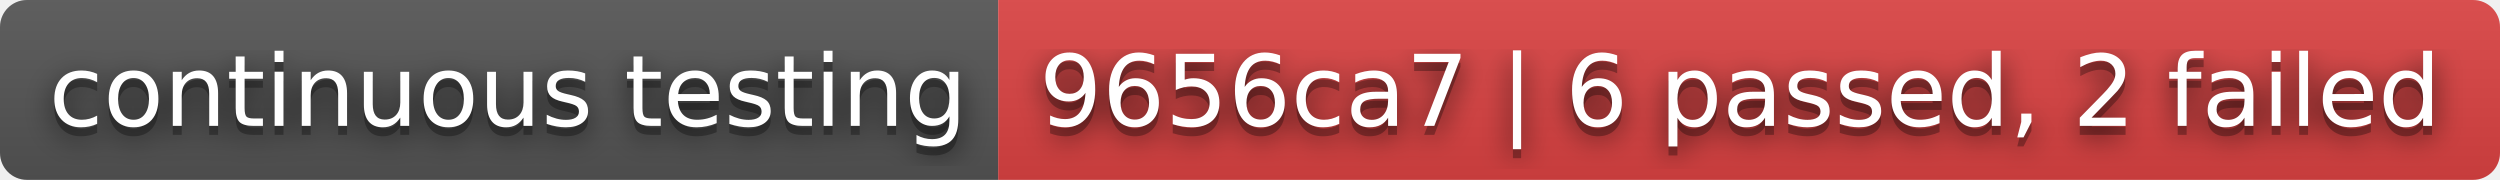
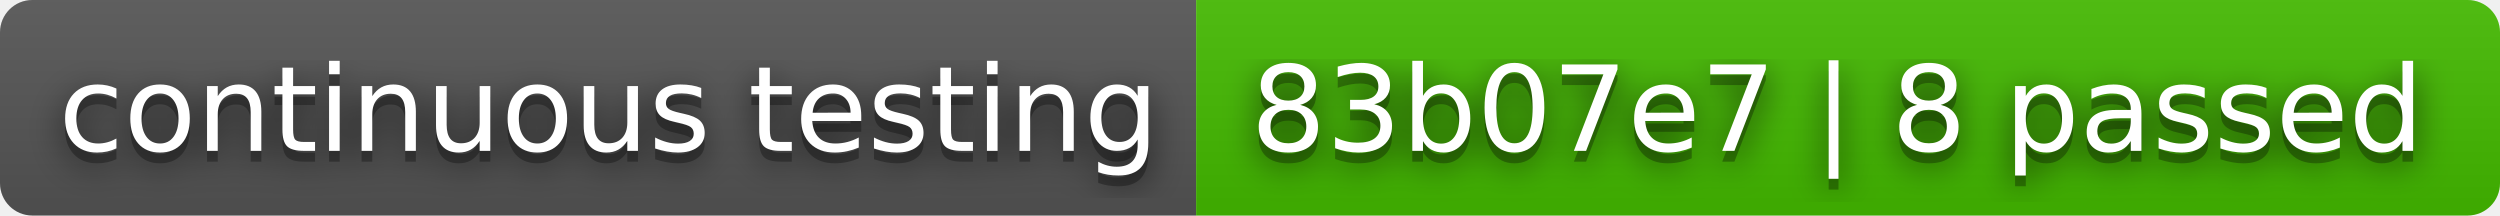
- <svg xmlns="http://www.w3.org/2000/svg" width="278" height="20" role="img" aria-label="continuous testing: 9656ca7 | 6 passed, 2 failed">
+ <svg xmlns="http://www.w3.org/2000/svg" width="232" height="20" role="img" aria-label="continuous testing: 83b07e7 | 8 passed">
  <filter id="blur">
    <feGaussianBlur stdDeviation="16" />
  </filter>
  <linearGradient id="s" x2="0" y2="100%">
    <stop offset="0" stop-color="#bbb" stop-opacity=".1" />
    <stop offset="1" stop-opacity=".1" />
  </linearGradient>
  <clipPath id="r">
-     <rect width="278" height="20" rx="3" />
+     <rect width="232" height="20" rx="3" />
  </clipPath>
  <g clip-path="url(#r)">
    <rect width="111" height="20" fill="#555" />
-     <rect x="111" width="167" height="20" fill="#dd4343" />
-     <rect width="278" height="20" fill="url(#s)" />
+     <rect x="111" width="121" height="20" fill="#4b0" />
+     <rect width="232" height="20" fill="url(#s)" />
  </g>
  <g fill="#fff" text-anchor="middle" font-family="Verdana,Geneva,DejaVu Sans,sans-serif" text-rendering="geometricPrecision" font-size="110">
    <g transform="scale(.1)">
      <g aria-hidden="true" fill="#010101">
        <text x="565" y="150" fill-opacity=".8" filter="url(#blur)" textLength="1010">continuous testing</text>
        <text x="565" y="150" fill-opacity=".3" textLength="1010">continuous testing</text>
      </g>
      <text x="565" y="140" textLength="1010">continuous testing</text>
    </g>
    <g transform="scale(.1)">
      <g aria-hidden="true" fill="#010101">
-         <text x="1935" y="150" fill-opacity=".8" filter="url(#blur)" textLength="1570">9656ca7 | 6 passed, 2 failed</text>
-         <text x="1935" y="150" fill-opacity=".3" textLength="1570">9656ca7 | 6 passed, 2 failed</text>
+         <text x="1705" y="150" fill-opacity=".8" filter="url(#blur)" textLength="1110">83b07e7 | 8 passed</text>
+         <text x="1705" y="150" fill-opacity=".3" textLength="1110">83b07e7 | 8 passed</text>
      </g>
-       <text x="1935" y="140" textLength="1570">9656ca7 | 6 passed, 2 failed</text>
+       <text x="1705" y="140" textLength="1110">83b07e7 | 8 passed</text>
    </g>
  </g>
</svg>
